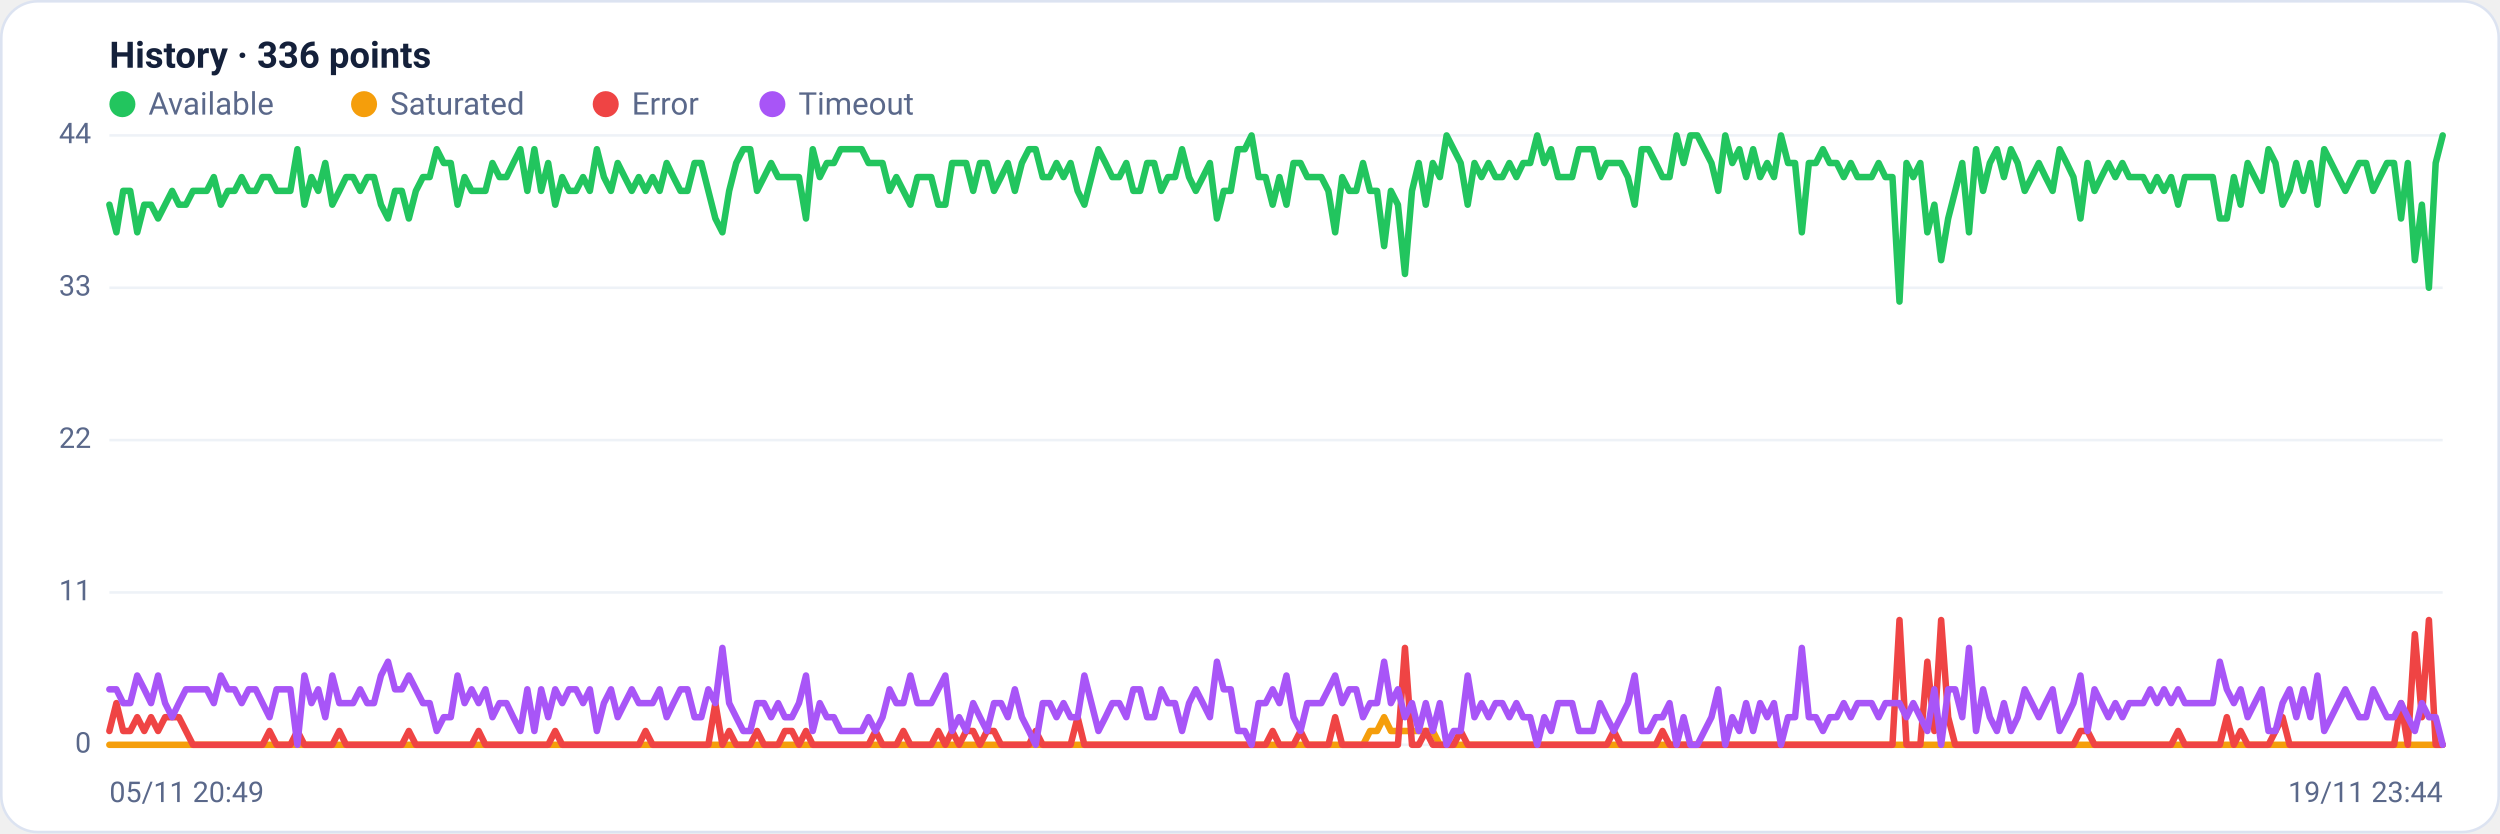
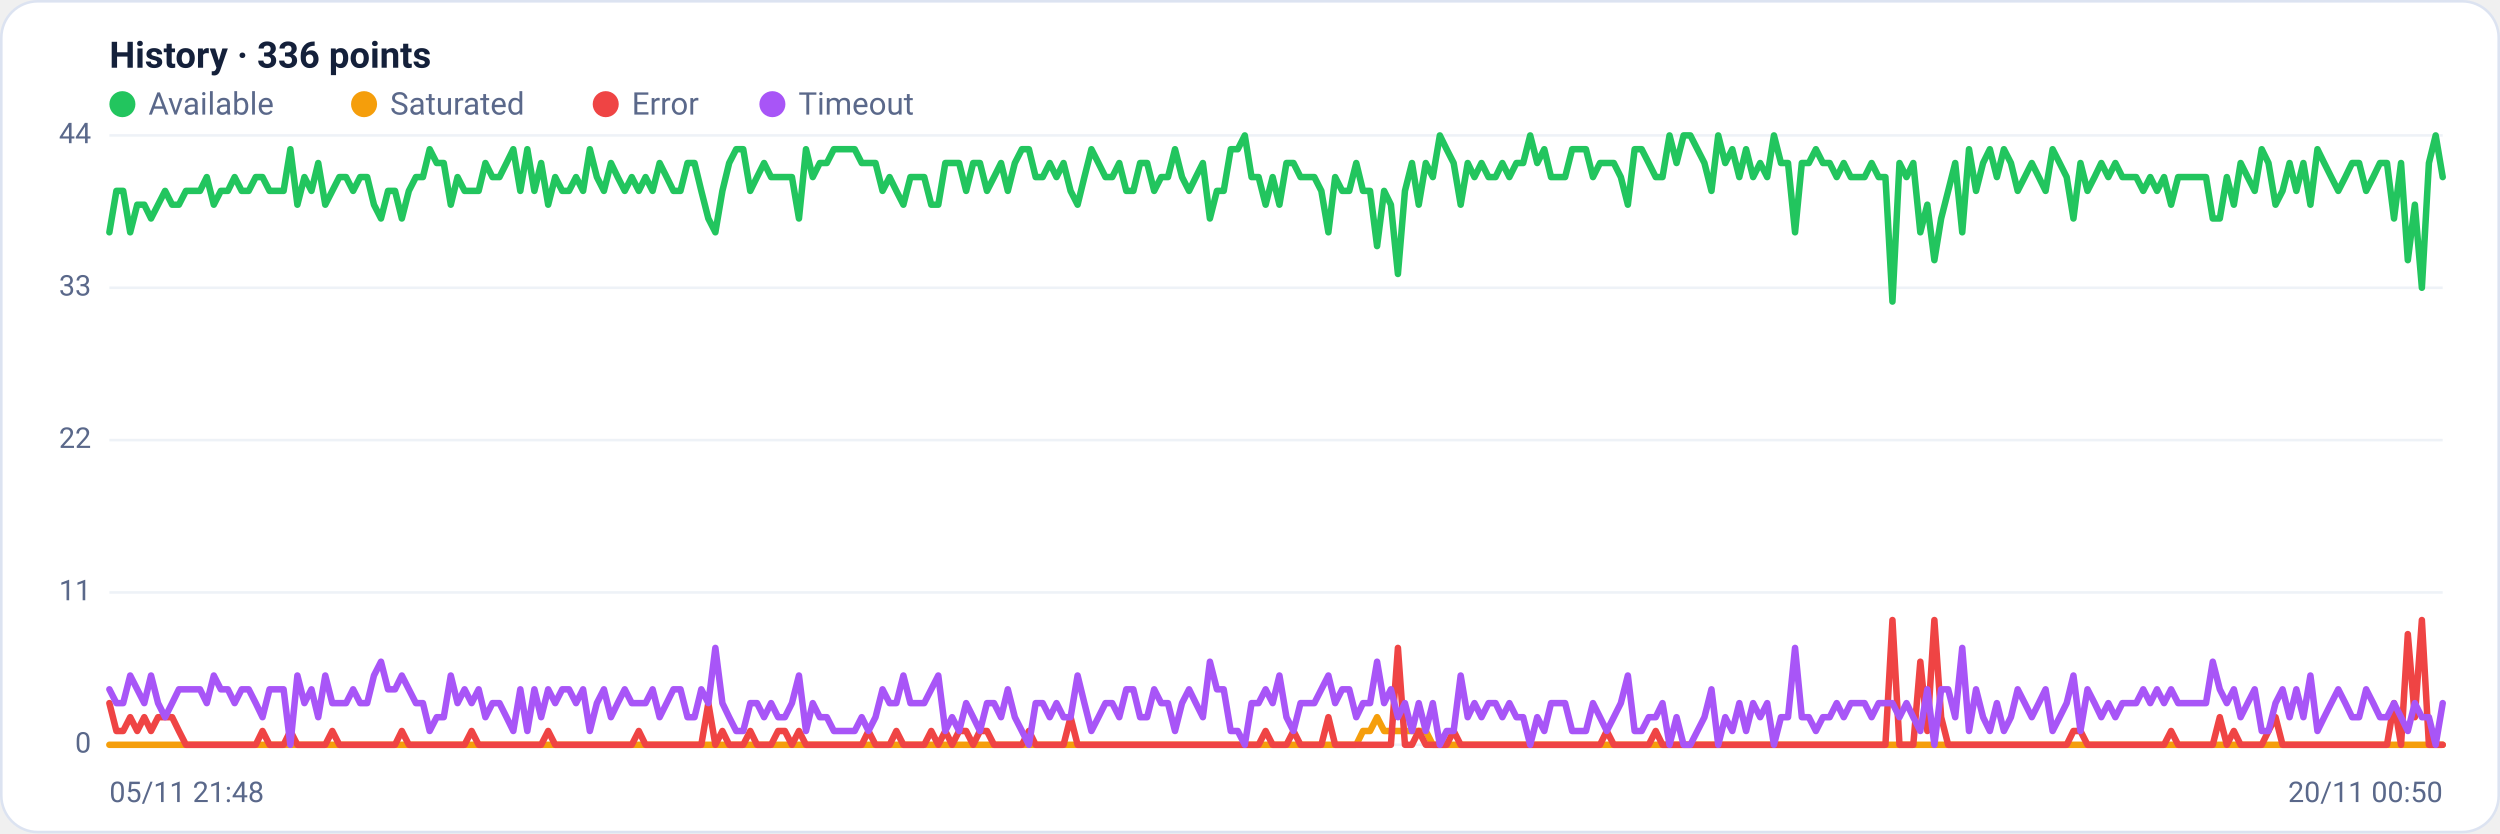
<svg xmlns="http://www.w3.org/2000/svg" viewBox="0 0 960 320" width="960" height="320" font-family="Segoe UI, system-ui, -apple-system, Roboto, Helvetica, Arial, sans-serif" role="img" aria-label="Availability history per region">
  <rect x="0.5" y="0.5" width="959" height="319" rx="14" fill="#ffffff" stroke="#dce3f1" />
  <text x="42" y="26" font-size="14" font-weight="600" fill="#14203a">History · 336 points</text>
  <circle cx="47" cy="40" r="5" fill="#22c55e" />
  <text x="57" y="44" font-size="12" fill="#5a688a">Available</text>
  <circle cx="139.8" cy="40" r="5" fill="#f59e0b" />
  <text x="149.8" y="44" font-size="12" fill="#5a688a">Saturated</text>
  <circle cx="232.6" cy="40" r="5" fill="#ef4444" />
  <text x="242.6" y="44" font-size="12" fill="#5a688a">Error</text>
  <circle cx="296.6" cy="40" r="5" fill="#a855f7" />
  <text x="306.6" y="44" font-size="12" fill="#5a688a">Timeout</text>
  <line x1="42" y1="286.0" x2="938" y2="286.0" stroke="#eef2f7" stroke-width="1" />
  <text x="35" y="289.0" text-anchor="end" font-size="11" fill="#5a688a">0</text>
  <line x1="42" y1="227.5" x2="938" y2="227.5" stroke="#eef2f7" stroke-width="1" />
  <text x="35" y="230.5" text-anchor="end" font-size="11" fill="#5a688a">11</text>
  <line x1="42" y1="169.0" x2="938" y2="169.0" stroke="#eef2f7" stroke-width="1" />
  <text x="35" y="172.0" text-anchor="end" font-size="11" fill="#5a688a">22</text>
  <line x1="42" y1="110.5" x2="938" y2="110.5" stroke="#eef2f7" stroke-width="1" />
  <text x="35" y="113.5" text-anchor="end" font-size="11" fill="#5a688a">33</text>
  <line x1="42" y1="52.0" x2="938" y2="52.0" stroke="#eef2f7" stroke-width="1" />
  <text x="35" y="55.0" text-anchor="end" font-size="11" fill="#5a688a">44</text>
-   <polyline fill="none" stroke="#22c55e" stroke-width="2.5" stroke-linejoin="round" stroke-linecap="round" points="42.0,78.6 44.7,89.2 47.3,73.3 50.0,73.3 52.7,89.2 55.4,78.6 58.0,78.6 60.7,83.9 63.4,78.6 66.1,73.3 68.7,78.6 71.4,78.6 74.1,73.3 76.8,73.3 79.4,73.3 82.1,68.0 84.8,78.6 87.5,73.3 90.1,73.3 92.8,68.0 95.5,73.3 98.2,73.3 100.8,68.0 103.5,68.0 106.2,73.3 108.9,73.3 111.5,73.3 114.2,57.3 116.9,78.6 119.6,68.0 122.2,73.3 124.9,62.6 127.6,78.6 130.3,73.3 132.9,68.0 135.6,68.0 138.3,73.3 141.0,68.0 143.6,68.0 146.3,78.6 149.0,83.9 151.7,73.3 154.3,73.3 157.0,83.9 159.7,73.3 162.4,68.0 165.0,68.0 167.7,57.3 170.4,62.6 173.1,62.6 175.7,78.6 178.4,68.0 181.1,73.3 183.8,73.3 186.4,73.3 189.1,62.6 191.8,68.0 194.5,68.0 197.1,62.6 199.8,57.3 202.5,73.3 205.2,57.3 207.8,73.3 210.5,62.6 213.2,78.6 215.9,68.0 218.5,73.3 221.2,73.3 223.9,68.0 226.5,73.3 229.2,57.3 231.9,68.0 234.6,73.3 237.2,62.6 239.9,68.0 242.6,73.3 245.3,68.0 247.9,73.3 250.6,68.0 253.3,73.3 256.0,62.6 258.6,68.0 261.3,73.3 264.0,73.3 266.7,62.6 269.3,62.6 272.0,73.3 274.7,83.9 277.4,89.2 280.0,73.3 282.7,62.6 285.4,57.3 288.1,57.3 290.7,73.3 293.4,68.0 296.1,62.6 298.8,68.0 301.4,68.0 304.1,68.0 306.8,68.0 309.5,83.9 312.1,57.3 314.8,68.0 317.5,62.6 320.2,62.6 322.8,57.3 325.5,57.3 328.2,57.3 330.9,57.3 333.5,62.6 336.2,62.6 338.9,62.6 341.6,73.3 344.2,68.0 346.9,73.3 349.6,78.6 352.3,68.0 354.9,68.0 357.6,68.0 360.3,78.6 363.0,78.6 365.6,62.6 368.3,62.6 371.0,62.6 373.7,73.3 376.3,62.6 379.0,62.6 381.7,73.3 384.4,68.0 387.0,62.6 389.7,73.3 392.4,62.6 395.1,57.3 397.7,57.3 400.4,68.0 403.1,68.0 405.7,62.6 408.4,68.0 411.1,62.6 413.8,73.3 416.4,78.6 419.1,68.0 421.8,57.3 424.5,62.6 427.1,68.0 429.8,68.0 432.5,62.6 435.2,73.3 437.8,73.3 440.5,62.6 443.2,62.6 445.9,73.3 448.5,68.0 451.2,68.0 453.9,57.3 456.6,68.0 459.2,73.3 461.9,68.0 464.6,62.6 467.3,83.9 469.9,73.3 472.6,73.3 475.3,57.3 478.0,57.3 480.6,52.0 483.3,68.0 486.0,68.0 488.7,78.6 491.3,68.0 494.0,78.6 496.7,62.6 499.4,62.6 502.0,68.0 504.7,68.0 507.4,68.0 510.1,73.3 512.7,89.2 515.4,68.0 518.1,73.3 520.8,73.3 523.4,62.6 526.1,73.3 528.8,73.3 531.5,94.5 534.1,73.3 536.8,78.6 539.5,105.2 542.2,73.3 544.8,62.6 547.5,78.6 550.2,62.6 552.9,68.0 555.5,52.0 558.2,57.3 560.9,62.6 563.6,78.6 566.2,62.6 568.9,68.0 571.6,62.6 574.3,68.0 576.9,68.0 579.6,62.6 582.3,68.0 584.9,62.6 587.6,62.6 590.3,52.0 593.0,62.6 595.6,57.3 598.3,68.0 601.0,68.0 603.7,68.0 606.3,57.3 609.0,57.3 611.7,57.3 614.4,68.0 617.0,62.6 619.7,62.6 622.4,62.6 625.1,68.0 627.7,78.6 630.4,57.3 633.1,57.3 635.8,62.6 638.4,68.0 641.1,68.0 643.8,52.0 646.5,62.6 649.1,52.0 651.8,52.0 654.5,57.3 657.2,62.6 659.8,73.3 662.5,52.0 665.2,62.6 667.9,57.3 670.5,68.0 673.2,57.3 675.9,68.0 678.6,62.6 681.2,68.0 683.9,52.0 686.6,62.6 689.3,62.6 691.9,89.2 694.6,62.6 697.3,62.6 700.0,57.3 702.6,62.6 705.3,62.6 708.0,68.0 710.7,62.6 713.3,68.0 716.0,68.0 718.7,68.0 721.4,62.6 724.0,68.0 726.7,68.0 729.4,115.8 732.1,62.6 734.7,68.0 737.4,62.6 740.1,89.2 742.8,78.6 745.4,99.9 748.1,83.9 750.8,73.3 753.5,62.6 756.1,89.2 758.8,57.3 761.5,73.3 764.1,62.6 766.8,57.3 769.5,68.0 772.2,57.3 774.8,62.6 777.5,73.3 780.2,68.0 782.9,62.6 785.5,68.0 788.2,73.3 790.9,57.3 793.6,62.6 796.2,68.0 798.9,83.9 801.6,62.6 804.3,73.3 806.9,68.0 809.6,62.6 812.3,68.0 815.0,62.6 817.6,68.0 820.3,68.0 823.0,68.0 825.7,73.3 828.3,68.0 831.0,73.3 833.7,68.0 836.4,78.6 839.0,68.0 841.7,68.0 844.4,68.0 847.1,68.0 849.7,68.0 852.4,83.9 855.1,83.9 857.8,68.0 860.4,78.6 863.1,62.6 865.8,68.0 868.5,73.3 871.1,57.3 873.8,62.6 876.5,78.6 879.2,73.3 881.8,62.6 884.5,73.3 887.2,62.6 889.9,78.6 892.5,57.3 895.2,62.6 897.9,68.0 900.6,73.3 903.2,68.0 905.9,62.6 908.6,62.6 911.3,73.3 913.9,68.0 916.6,62.6 919.3,62.6 922.0,83.9 924.6,62.6 927.3,99.9 930.0,78.6 932.7,110.5 935.3,62.6 938.0,52.0" />
-   <polyline fill="none" stroke="#f59e0b" stroke-width="2.5" stroke-linejoin="round" stroke-linecap="round" points="42.0,286.0 44.7,286.0 47.3,286.0 50.0,286.0 52.7,286.0 55.4,286.0 58.0,286.0 60.7,286.0 63.4,286.0 66.1,286.0 68.7,286.0 71.4,286.0 74.1,286.0 76.8,286.0 79.4,286.0 82.1,286.0 84.8,286.0 87.5,286.0 90.1,286.0 92.8,286.0 95.5,286.0 98.2,286.0 100.8,286.0 103.5,286.0 106.2,286.0 108.9,286.0 111.5,286.0 114.2,286.0 116.9,286.0 119.6,286.0 122.2,286.0 124.9,286.0 127.6,286.0 130.3,286.0 132.9,286.0 135.6,286.0 138.3,286.0 141.0,286.0 143.6,286.0 146.3,286.0 149.0,286.0 151.7,286.0 154.3,286.0 157.0,286.0 159.7,286.0 162.4,286.0 165.0,286.0 167.7,286.0 170.4,286.0 173.1,286.0 175.7,286.0 178.4,286.0 181.1,286.0 183.8,286.0 186.4,286.0 189.1,286.0 191.8,286.0 194.5,286.0 197.1,286.0 199.8,286.0 202.5,286.0 205.2,286.0 207.8,286.0 210.5,286.0 213.2,286.0 215.9,286.0 218.5,286.0 221.2,286.0 223.9,286.0 226.5,286.0 229.2,286.0 231.9,286.0 234.6,286.0 237.2,286.0 239.9,286.0 242.6,286.0 245.3,286.0 247.9,286.0 250.6,286.0 253.3,286.0 256.0,286.0 258.6,286.0 261.3,286.0 264.0,286.0 266.7,286.0 269.3,286.0 272.0,286.0 274.7,286.0 277.4,286.0 280.0,286.0 282.7,286.0 285.4,286.0 288.1,286.0 290.7,286.0 293.4,286.0 296.1,286.0 298.8,286.0 301.4,286.0 304.1,286.0 306.8,286.0 309.5,286.0 312.1,286.0 314.8,286.0 317.5,286.0 320.2,286.0 322.8,286.0 325.5,286.0 328.2,286.0 330.9,286.0 333.5,286.0 336.2,286.0 338.9,286.0 341.6,286.0 344.2,286.0 346.9,286.0 349.6,286.0 352.3,286.0 354.9,286.0 357.6,286.0 360.3,286.0 363.0,286.0 365.6,286.0 368.3,286.0 371.0,286.0 373.7,286.0 376.3,286.0 379.0,286.0 381.7,286.0 384.4,286.0 387.0,286.0 389.7,286.0 392.4,286.0 395.1,286.0 397.7,286.0 400.4,286.0 403.1,286.0 405.7,286.0 408.4,286.0 411.1,286.0 413.8,286.0 416.4,286.0 419.1,286.0 421.8,286.0 424.5,286.0 427.1,286.0 429.8,286.0 432.5,286.0 435.2,286.0 437.8,286.0 440.5,286.0 443.2,286.0 445.9,286.0 448.5,286.0 451.2,286.0 453.9,286.0 456.6,286.0 459.2,286.0 461.9,286.0 464.6,286.0 467.3,286.0 469.9,286.0 472.6,286.0 475.3,286.0 478.0,286.0 480.6,286.0 483.3,286.0 486.0,286.0 488.7,286.0 491.3,286.0 494.0,286.0 496.7,286.0 499.4,286.0 502.0,286.0 504.7,286.0 507.4,286.0 510.1,286.0 512.7,286.0 515.4,286.0 518.1,286.0 520.8,286.0 523.4,286.0 526.1,280.7 528.8,280.7 531.5,275.4 534.1,280.7 536.8,280.7 539.5,280.7 542.2,280.7 544.8,280.7 547.5,280.7 550.2,280.7 552.9,286.0 555.5,286.0 558.2,286.0 560.9,286.0 563.6,286.0 566.2,286.0 568.9,286.0 571.6,286.0 574.3,286.0 576.9,286.0 579.6,286.0 582.3,286.0 584.9,286.0 587.6,286.0 590.3,286.0 593.0,286.0 595.6,286.0 598.3,286.0 601.0,286.0 603.7,286.0 606.3,286.0 609.0,286.0 611.7,286.0 614.4,286.0 617.0,286.0 619.7,286.0 622.4,286.0 625.1,286.0 627.7,286.0 630.4,286.0 633.1,286.0 635.8,286.0 638.4,286.0 641.1,286.0 643.8,286.0 646.5,286.0 649.1,286.0 651.8,286.0 654.5,286.0 657.2,286.0 659.8,286.0 662.5,286.0 665.2,286.0 667.9,286.0 670.5,286.0 673.2,286.0 675.9,286.0 678.6,286.0 681.2,286.0 683.9,286.0 686.6,286.0 689.3,286.0 691.9,286.0 694.6,286.0 697.3,286.0 700.0,286.0 702.6,286.0 705.3,286.0 708.0,286.0 710.7,286.0 713.3,286.0 716.0,286.0 718.7,286.0 721.4,286.0 724.0,286.0 726.7,286.0 729.4,286.0 732.1,286.0 734.7,286.0 737.4,286.0 740.1,286.0 742.8,286.0 745.4,286.0 748.1,286.0 750.8,286.0 753.5,286.0 756.1,286.0 758.8,286.0 761.5,286.0 764.1,286.0 766.8,286.0 769.5,286.0 772.2,286.0 774.8,286.0 777.5,286.0 780.2,286.0 782.9,286.0 785.5,286.0 788.2,286.0 790.9,286.0 793.6,286.0 796.2,286.0 798.9,286.0 801.6,286.0 804.3,286.0 806.9,286.0 809.6,286.0 812.3,286.0 815.0,286.0 817.6,286.0 820.3,286.0 823.0,286.0 825.7,286.0 828.3,286.0 831.0,286.0 833.7,286.0 836.4,286.0 839.0,286.0 841.7,286.0 844.4,286.0 847.1,286.0 849.7,286.0 852.4,286.0 855.1,286.0 857.8,286.0 860.4,286.0 863.1,286.0 865.8,286.0 868.5,286.0 871.1,286.0 873.8,286.0 876.5,286.0 879.2,286.0 881.8,286.0 884.5,286.0 887.2,286.0 889.9,286.0 892.5,286.0 895.2,286.0 897.9,286.0 900.6,286.0 903.2,286.0 905.9,286.0 908.6,286.0 911.3,286.0 913.9,286.0 916.6,286.0 919.3,286.0 922.0,286.0 924.6,286.0 927.3,286.0 930.0,286.0 932.7,286.0 935.3,286.0 938.0,286.0" />
-   <polyline fill="none" stroke="#ef4444" stroke-width="2.5" stroke-linejoin="round" stroke-linecap="round" points="42.0,280.7 44.7,270.0 47.3,280.7 50.0,280.7 52.7,275.4 55.4,280.7 58.0,275.4 60.7,280.7 63.4,275.4 66.1,275.4 68.7,275.4 71.4,280.7 74.1,286.0 76.8,286.0 79.4,286.0 82.1,286.0 84.8,286.0 87.5,286.0 90.1,286.0 92.8,286.0 95.5,286.0 98.2,286.0 100.8,286.0 103.5,280.7 106.2,286.0 108.9,286.0 111.5,286.0 114.2,280.7 116.9,286.0 119.6,286.0 122.2,286.0 124.9,286.0 127.6,286.0 130.3,280.7 132.9,286.0 135.6,286.0 138.3,286.0 141.0,286.0 143.6,286.0 146.3,286.0 149.0,286.0 151.7,286.0 154.3,286.0 157.0,280.7 159.7,286.0 162.4,286.0 165.0,286.0 167.7,286.0 170.4,286.0 173.1,286.0 175.7,286.0 178.4,286.0 181.1,286.0 183.8,280.7 186.4,286.0 189.1,286.0 191.8,286.0 194.5,286.0 197.1,286.0 199.8,286.0 202.5,286.0 205.2,286.0 207.8,286.0 210.5,286.0 213.2,280.7 215.9,286.0 218.5,286.0 221.2,286.0 223.9,286.0 226.5,286.0 229.2,286.0 231.9,286.0 234.6,286.0 237.2,286.0 239.9,286.0 242.6,286.0 245.3,286.0 247.9,280.7 250.6,286.0 253.3,286.0 256.0,286.0 258.6,286.0 261.3,286.0 264.0,286.0 266.7,286.0 269.3,286.0 272.0,286.0 274.7,270.0 277.4,286.0 280.0,280.7 282.7,286.0 285.4,286.0 288.1,286.0 290.7,280.7 293.4,286.0 296.1,286.0 298.8,286.0 301.4,280.7 304.1,280.7 306.8,286.0 309.5,280.7 312.1,286.0 314.8,286.0 317.5,286.0 320.2,286.0 322.8,286.0 325.5,286.0 328.2,286.0 330.9,286.0 333.5,286.0 336.2,280.7 338.9,286.0 341.6,286.0 344.2,286.0 346.9,280.7 349.6,286.0 352.3,286.0 354.9,286.0 357.6,286.0 360.3,280.7 363.0,286.0 365.6,280.7 368.3,286.0 371.0,280.7 373.7,280.7 376.3,286.0 379.0,280.7 381.7,280.7 384.4,286.0 387.0,286.0 389.7,286.0 392.4,286.0 395.1,286.0 397.7,280.7 400.4,286.0 403.1,286.0 405.7,286.0 408.4,286.0 411.1,286.0 413.8,275.4 416.4,286.0 419.1,286.0 421.8,286.0 424.5,286.0 427.1,286.0 429.8,286.0 432.5,286.0 435.2,286.0 437.8,286.0 440.5,286.0 443.2,286.0 445.9,286.0 448.5,286.0 451.2,286.0 453.9,286.0 456.6,286.0 459.2,286.0 461.9,286.0 464.6,286.0 467.3,286.0 469.9,286.0 472.6,286.0 475.3,286.0 478.0,286.0 480.6,286.0 483.3,286.0 486.0,286.0 488.7,280.7 491.3,286.0 494.0,286.0 496.7,286.0 499.4,280.7 502.0,286.0 504.7,286.0 507.4,286.0 510.1,286.0 512.7,275.4 515.4,286.0 518.1,286.0 520.8,286.0 523.4,286.0 526.1,286.0 528.8,286.0 531.5,286.0 534.1,286.0 536.8,286.0 539.5,248.8 542.2,286.0 544.8,286.0 547.5,280.7 550.2,286.0 552.9,286.0 555.5,286.0 558.2,286.0 560.9,280.7 563.6,286.0 566.2,286.0 568.9,286.0 571.6,286.0 574.3,286.0 576.9,286.0 579.6,286.0 582.3,286.0 584.9,286.0 587.6,286.0 590.3,286.0 593.0,286.0 595.6,286.0 598.3,286.0 601.0,286.0 603.7,286.0 606.3,286.0 609.0,286.0 611.7,286.0 614.4,286.0 617.0,286.0 619.7,280.7 622.4,286.0 625.1,286.0 627.7,286.0 630.4,286.0 633.1,286.0 635.8,286.0 638.4,280.7 641.1,286.0 643.8,286.0 646.5,286.0 649.1,286.0 651.8,286.0 654.5,286.0 657.2,286.0 659.8,286.0 662.5,286.0 665.2,286.0 667.9,286.0 670.5,286.0 673.2,286.0 675.9,286.0 678.6,286.0 681.2,286.0 683.9,286.0 686.6,286.0 689.3,286.0 691.9,286.0 694.6,286.0 697.3,286.0 700.0,286.0 702.6,286.0 705.3,286.0 708.0,286.0 710.7,286.0 713.3,286.0 716.0,286.0 718.7,286.0 721.4,286.0 724.0,286.0 726.7,286.0 729.4,238.1 732.1,286.0 734.7,286.0 737.4,286.0 740.1,254.1 742.8,280.7 745.4,238.1 748.1,275.4 750.8,286.0 753.5,286.0 756.1,286.0 758.8,286.0 761.5,286.0 764.1,286.0 766.8,286.0 769.5,286.0 772.2,286.0 774.8,286.0 777.5,286.0 780.2,286.0 782.9,286.0 785.5,286.0 788.2,286.0 790.9,286.0 793.6,286.0 796.2,286.0 798.9,280.7 801.6,280.7 804.3,286.0 806.9,286.0 809.6,286.0 812.3,286.0 815.0,286.0 817.6,286.0 820.3,286.0 823.0,286.0 825.7,286.0 828.3,286.0 831.0,286.0 833.7,286.0 836.4,280.7 839.0,286.0 841.7,286.0 844.4,286.0 847.1,286.0 849.7,286.0 852.4,286.0 855.1,275.4 857.8,286.0 860.4,280.7 863.1,286.0 865.8,286.0 868.5,286.0 871.1,286.0 873.8,280.7 876.5,275.4 879.2,286.0 881.8,286.0 884.5,286.0 887.2,286.0 889.9,286.0 892.5,286.0 895.2,286.0 897.9,286.0 900.6,286.0 903.2,286.0 905.9,286.0 908.6,286.0 911.3,286.0 913.9,286.0 916.6,286.0 919.3,286.0 922.0,270.0 924.6,286.0 927.3,243.5 930.0,275.4 932.7,238.1 935.3,286.0 938.0,286.0" />
-   <polyline fill="none" stroke="#a855f7" stroke-width="2.5" stroke-linejoin="round" stroke-linecap="round" points="42.0,264.7 44.7,264.7 47.3,270.0 50.0,270.0 52.7,259.4 55.4,264.7 58.0,270.0 60.7,259.4 63.4,270.0 66.1,275.4 68.7,270.0 71.4,264.7 74.1,264.7 76.8,264.7 79.4,264.7 82.1,270.0 84.8,259.4 87.5,264.7 90.1,264.7 92.8,270.0 95.5,264.7 98.2,264.7 100.8,270.0 103.5,275.4 106.2,264.7 108.9,264.7 111.5,264.7 114.2,286.0 116.9,259.4 119.6,270.0 122.2,264.7 124.9,275.4 127.6,259.4 130.3,270.0 132.9,270.0 135.6,270.0 138.3,264.7 141.0,270.0 143.6,270.0 146.3,259.4 149.0,254.1 151.7,264.7 154.3,264.7 157.0,259.4 159.7,264.7 162.4,270.0 165.0,270.0 167.7,280.7 170.4,275.4 173.1,275.4 175.7,259.4 178.4,270.0 181.1,264.7 183.8,270.0 186.4,264.7 189.1,275.4 191.8,270.0 194.5,270.0 197.1,275.4 199.8,280.7 202.5,264.7 205.2,280.7 207.8,264.7 210.5,275.4 213.2,264.7 215.9,270.0 218.5,264.7 221.2,264.7 223.9,270.0 226.5,264.7 229.2,280.7 231.9,270.0 234.6,264.7 237.2,275.4 239.9,270.0 242.6,264.7 245.3,270.0 247.9,270.0 250.6,270.0 253.3,264.7 256.0,275.4 258.6,270.0 261.3,264.7 264.0,264.7 266.7,275.4 269.3,275.4 272.0,264.7 274.7,270.0 277.4,248.8 280.0,270.0 282.7,275.4 285.4,280.7 288.1,280.7 290.7,270.0 293.4,270.0 296.1,275.4 298.8,270.0 301.4,275.4 304.1,275.4 306.8,270.0 309.5,259.4 312.1,280.7 314.8,270.0 317.5,275.4 320.2,275.4 322.8,280.7 325.5,280.7 328.2,280.7 330.9,280.7 333.5,275.4 336.2,280.7 338.9,275.4 341.6,264.7 344.2,270.0 346.9,270.0 349.6,259.4 352.3,270.0 354.9,270.0 357.6,270.0 360.3,264.7 363.0,259.4 365.6,280.7 368.3,275.4 371.0,280.7 373.7,270.0 376.3,275.4 379.0,280.7 381.7,270.0 384.4,270.0 387.0,275.4 389.7,264.7 392.4,275.4 395.1,280.7 397.7,286.0 400.4,270.0 403.1,270.0 405.7,275.4 408.4,270.0 411.1,275.4 413.8,275.4 416.4,259.4 419.1,270.0 421.8,280.7 424.5,275.4 427.1,270.0 429.8,270.0 432.5,275.4 435.2,264.7 437.8,264.7 440.5,275.4 443.2,275.4 445.9,264.7 448.5,270.0 451.2,270.0 453.9,280.7 456.6,270.0 459.2,264.7 461.9,270.0 464.6,275.4 467.3,254.1 469.9,264.7 472.6,264.7 475.3,280.7 478.0,280.7 480.6,286.0 483.3,270.0 486.0,270.0 488.7,264.7 491.3,270.0 494.0,259.4 496.7,275.4 499.4,280.7 502.0,270.0 504.7,270.0 507.4,270.0 510.1,264.7 512.7,259.4 515.4,270.0 518.1,264.7 520.8,264.7 523.4,275.4 526.1,270.0 528.8,270.0 531.5,254.1 534.1,270.0 536.8,264.7 539.5,275.4 542.2,270.0 544.8,280.7 547.5,270.0 550.2,280.7 552.9,270.0 555.5,286.0 558.2,280.7 560.9,280.7 563.6,259.4 566.2,275.4 568.9,270.0 571.6,275.4 574.3,270.0 576.9,270.0 579.6,275.4 582.3,270.0 584.9,275.4 587.6,275.4 590.3,286.0 593.0,275.4 595.6,280.7 598.3,270.0 601.0,270.0 603.7,270.0 606.3,280.7 609.0,280.7 611.7,280.7 614.4,270.0 617.0,275.4 619.7,280.7 622.4,275.4 625.1,270.0 627.7,259.4 630.4,280.7 633.1,280.7 635.8,275.4 638.4,275.4 641.1,270.0 643.8,286.0 646.5,275.4 649.1,286.0 651.8,286.0 654.5,280.7 657.2,275.4 659.8,264.7 662.5,286.0 665.2,275.4 667.9,280.7 670.5,270.0 673.2,280.7 675.9,270.0 678.6,275.4 681.2,270.0 683.9,286.0 686.6,275.4 689.3,275.4 691.9,248.8 694.6,275.4 697.3,275.4 700.0,280.7 702.6,275.4 705.3,275.4 708.0,270.0 710.7,275.4 713.3,270.0 716.0,270.0 718.7,270.0 721.4,275.4 724.0,270.0 726.7,270.0 729.4,270.0 732.1,275.4 734.7,270.0 737.4,275.4 740.1,280.7 742.8,264.7 745.4,286.0 748.1,264.7 750.8,264.7 753.5,275.4 756.1,248.8 758.8,280.7 761.5,264.7 764.1,275.4 766.8,280.7 769.5,270.0 772.2,280.7 774.8,275.4 777.5,264.7 780.2,270.0 782.9,275.4 785.5,270.0 788.2,264.7 790.9,280.7 793.6,275.4 796.2,270.0 798.9,259.4 801.6,280.7 804.3,264.7 806.9,270.0 809.6,275.4 812.3,270.0 815.0,275.4 817.6,270.0 820.3,270.0 823.0,270.0 825.7,264.7 828.3,270.0 831.0,264.7 833.7,270.0 836.4,264.7 839.0,270.0 841.7,270.0 844.4,270.0 847.1,270.0 849.7,270.0 852.4,254.1 855.1,264.7 857.8,270.0 860.4,264.7 863.1,275.4 865.8,270.0 868.5,264.7 871.1,280.7 873.8,280.7 876.5,270.0 879.2,264.7 881.8,275.4 884.5,264.7 887.2,275.4 889.9,259.4 892.5,280.7 895.2,275.4 897.9,270.0 900.6,264.7 903.2,270.0 905.9,275.4 908.6,275.4 911.3,264.7 913.9,270.0 916.6,275.4 919.3,275.4 922.0,270.0 924.6,275.4 927.3,280.7 930.0,270.0 932.7,275.4 935.3,275.4 938.0,286.0" />
-   <text x="42" y="308" font-size="11" fill="#5a688a">05/11 20:49</text>
-   <text x="938" y="308" text-anchor="end" font-size="11" fill="#5a688a">19/11 23:44</text>
+   <polyline fill="none" stroke="#22c55e" stroke-width="2.5" stroke-linejoin="round" stroke-linecap="round" points="42.0,89.2 44.7,73.3 47.3,73.3 50.0,89.2 52.7,78.6 55.4,78.6 58.0,83.9 60.7,78.6 63.4,73.3 66.1,78.6 68.7,78.6 71.4,73.3 74.1,73.3 76.8,73.3 79.4,68.0 82.1,78.6 84.8,73.3 87.5,73.3 90.1,68.0 92.8,73.3 95.5,73.3 98.2,68.0 100.8,68.0 103.5,73.3 106.2,73.3 108.9,73.3 111.5,57.3 114.2,78.6 116.9,68.0 119.6,73.3 122.2,62.6 124.9,78.6 127.6,73.3 130.3,68.0 132.9,68.0 135.6,73.3 138.3,68.0 141.0,68.0 143.6,78.6 146.3,83.9 149.0,73.3 151.7,73.3 154.3,83.9 157.0,73.3 159.7,68.0 162.4,68.0 165.0,57.3 167.7,62.6 170.4,62.6 173.1,78.6 175.7,68.0 178.4,73.3 181.1,73.3 183.8,73.3 186.4,62.6 189.1,68.0 191.8,68.0 194.5,62.6 197.1,57.3 199.8,73.3 202.5,57.3 205.2,73.3 207.8,62.6 210.5,78.6 213.2,68.0 215.9,73.3 218.5,73.3 221.2,68.0 223.9,73.3 226.5,57.3 229.2,68.0 231.9,73.3 234.6,62.6 237.2,68.0 239.9,73.3 242.6,68.0 245.3,73.3 247.9,68.0 250.6,73.3 253.3,62.6 256.0,68.0 258.6,73.3 261.3,73.3 264.0,62.6 266.7,62.6 269.3,73.3 272.0,83.9 274.7,89.2 277.4,73.3 280.0,62.6 282.7,57.3 285.4,57.3 288.1,73.3 290.7,68.0 293.4,62.6 296.1,68.0 298.8,68.0 301.4,68.0 304.1,68.0 306.8,83.9 309.5,57.3 312.1,68.0 314.8,62.6 317.5,62.6 320.2,57.3 322.8,57.3 325.5,57.3 328.2,57.3 330.9,62.6 333.5,62.6 336.2,62.6 338.9,73.3 341.6,68.0 344.2,73.3 346.9,78.6 349.6,68.0 352.3,68.0 354.9,68.0 357.6,78.6 360.3,78.6 363.0,62.6 365.6,62.6 368.3,62.6 371.0,73.3 373.7,62.6 376.3,62.6 379.0,73.3 381.7,68.0 384.4,62.6 387.0,73.3 389.7,62.6 392.4,57.3 395.1,57.3 397.7,68.0 400.4,68.0 403.1,62.6 405.7,68.0 408.4,62.6 411.1,73.3 413.8,78.6 416.4,68.0 419.1,57.3 421.8,62.6 424.5,68.0 427.1,68.0 429.8,62.6 432.5,73.3 435.2,73.3 437.8,62.6 440.5,62.6 443.2,73.3 445.9,68.0 448.5,68.0 451.2,57.3 453.9,68.0 456.6,73.3 459.2,68.0 461.9,62.6 464.6,83.9 467.3,73.3 469.9,73.3 472.6,57.3 475.3,57.3 478.0,52.0 480.6,68.0 483.3,68.0 486.0,78.6 488.7,68.0 491.3,78.6 494.0,62.6 496.7,62.6 499.4,68.0 502.0,68.0 504.7,68.0 507.4,73.3 510.1,89.2 512.7,68.0 515.4,73.3 518.1,73.3 520.8,62.6 523.4,73.3 526.1,73.3 528.8,94.5 531.5,73.3 534.1,78.6 536.8,105.2 539.5,73.3 542.2,62.6 544.8,78.6 547.5,62.6 550.2,68.0 552.9,52.0 555.5,57.3 558.2,62.6 560.9,78.6 563.6,62.6 566.2,68.0 568.9,62.6 571.6,68.0 574.3,68.0 576.9,62.6 579.6,68.0 582.3,62.6 584.9,62.6 587.6,52.0 590.3,62.6 593.0,57.3 595.6,68.0 598.3,68.0 601.0,68.0 603.7,57.3 606.3,57.3 609.0,57.3 611.7,68.0 614.4,62.6 617.0,62.6 619.7,62.6 622.4,68.0 625.1,78.6 627.7,57.3 630.4,57.3 633.1,62.6 635.8,68.0 638.4,68.0 641.1,52.0 643.8,62.6 646.5,52.0 649.1,52.0 651.8,57.3 654.5,62.6 657.2,73.3 659.8,52.0 662.5,62.6 665.2,57.3 667.9,68.0 670.5,57.3 673.2,68.0 675.9,62.6 678.6,68.0 681.2,52.0 683.9,62.6 686.6,62.6 689.3,89.2 691.9,62.6 694.6,62.6 697.3,57.3 700.0,62.6 702.6,62.6 705.3,68.0 708.0,62.6 710.7,68.0 713.3,68.0 716.0,68.0 718.7,62.6 721.4,68.0 724.0,68.0 726.7,115.8 729.4,62.6 732.1,68.0 734.7,62.6 737.4,89.2 740.1,78.6 742.8,99.9 745.4,83.9 748.1,73.3 750.8,62.6 753.5,89.2 756.1,57.3 758.8,73.3 761.5,62.6 764.1,57.3 766.8,68.0 769.5,57.3 772.2,62.6 774.8,73.3 777.5,68.0 780.2,62.6 782.9,68.0 785.5,73.3 788.2,57.3 790.9,62.6 793.6,68.0 796.2,83.9 798.9,62.6 801.6,73.3 804.3,68.0 806.9,62.6 809.6,68.0 812.3,62.6 815.0,68.0 817.6,68.0 820.3,68.0 823.0,73.3 825.7,68.0 828.3,73.3 831.0,68.0 833.7,78.6 836.4,68.0 839.0,68.0 841.7,68.0 844.4,68.0 847.1,68.0 849.7,83.9 852.4,83.9 855.1,68.0 857.8,78.6 860.4,62.6 863.1,68.0 865.8,73.3 868.5,57.3 871.1,62.6 873.8,78.6 876.5,73.3 879.2,62.6 881.8,73.3 884.5,62.6 887.2,78.6 889.9,57.3 892.5,62.6 895.2,68.0 897.9,73.3 900.6,68.0 903.2,62.6 905.9,62.6 908.6,73.3 911.3,68.0 913.9,62.6 916.6,62.6 919.3,83.9 922.0,62.6 924.6,99.9 927.3,78.6 930.0,110.5 932.7,62.6 935.3,52.0 938.0,68.0" />
+   <polyline fill="none" stroke="#f59e0b" stroke-width="2.5" stroke-linejoin="round" stroke-linecap="round" points="42.0,286.0 44.7,286.0 47.3,286.0 50.0,286.0 52.7,286.0 55.4,286.0 58.0,286.0 60.7,286.0 63.4,286.0 66.1,286.0 68.7,286.0 71.4,286.0 74.1,286.0 76.8,286.0 79.4,286.0 82.1,286.0 84.8,286.0 87.5,286.0 90.1,286.0 92.8,286.0 95.5,286.0 98.2,286.0 100.8,286.0 103.5,286.0 106.2,286.0 108.9,286.0 111.5,286.0 114.2,286.0 116.9,286.0 119.6,286.0 122.2,286.0 124.9,286.0 127.6,286.0 130.3,286.0 132.9,286.0 135.6,286.0 138.3,286.0 141.0,286.0 143.6,286.0 146.3,286.0 149.0,286.0 151.7,286.0 154.3,286.0 157.0,286.0 159.7,286.0 162.4,286.0 165.0,286.0 167.7,286.0 170.4,286.0 173.1,286.0 175.7,286.0 178.4,286.0 181.1,286.0 183.8,286.0 186.4,286.0 189.1,286.0 191.8,286.0 194.5,286.0 197.1,286.0 199.8,286.0 202.5,286.0 205.2,286.0 207.8,286.0 210.5,286.0 213.2,286.0 215.9,286.0 218.5,286.0 221.2,286.0 223.9,286.0 226.5,286.0 229.2,286.0 231.9,286.0 234.6,286.0 237.2,286.0 239.9,286.0 242.6,286.0 245.3,286.0 247.9,286.0 250.6,286.0 253.3,286.0 256.0,286.0 258.6,286.0 261.3,286.0 264.0,286.0 266.7,286.0 269.3,286.0 272.0,286.0 274.7,286.0 277.4,286.0 280.0,286.0 282.7,286.0 285.4,286.0 288.1,286.0 290.7,286.0 293.4,286.0 296.1,286.0 298.8,286.0 301.4,286.0 304.1,286.0 306.8,286.0 309.5,286.0 312.1,286.0 314.8,286.0 317.5,286.0 320.2,286.0 322.8,286.0 325.5,286.0 328.2,286.0 330.9,286.0 333.5,286.0 336.2,286.0 338.9,286.0 341.6,286.0 344.2,286.0 346.9,286.0 349.6,286.0 352.3,286.0 354.9,286.0 357.6,286.0 360.3,286.0 363.0,286.0 365.6,286.0 368.3,286.0 371.0,286.0 373.7,286.0 376.3,286.0 379.0,286.0 381.7,286.0 384.4,286.0 387.0,286.0 389.7,286.0 392.4,286.0 395.1,286.0 397.7,286.0 400.4,286.0 403.1,286.0 405.7,286.0 408.4,286.0 411.1,286.0 413.8,286.0 416.4,286.0 419.1,286.0 421.8,286.0 424.5,286.0 427.1,286.0 429.8,286.0 432.5,286.0 435.2,286.0 437.8,286.0 440.5,286.0 443.2,286.0 445.9,286.0 448.5,286.0 451.2,286.0 453.9,286.0 456.6,286.0 459.2,286.0 461.9,286.0 464.6,286.0 467.3,286.0 469.9,286.0 472.6,286.0 475.3,286.0 478.0,286.0 480.6,286.0 483.3,286.0 486.0,286.0 488.7,286.0 491.3,286.0 494.0,286.0 496.7,286.0 499.4,286.0 502.0,286.0 504.7,286.0 507.4,286.0 510.1,286.0 512.7,286.0 515.4,286.0 518.1,286.0 520.8,286.0 523.4,280.7 526.1,280.7 528.8,275.4 531.5,280.7 534.1,280.7 536.8,280.7 539.5,280.7 542.2,280.7 544.8,280.7 547.5,280.7 550.2,286.0 552.9,286.0 555.5,286.0 558.2,286.0 560.9,286.0 563.6,286.0 566.2,286.0 568.9,286.0 571.6,286.0 574.3,286.0 576.9,286.0 579.6,286.0 582.3,286.0 584.9,286.0 587.6,286.0 590.3,286.0 593.0,286.0 595.6,286.0 598.3,286.0 601.0,286.0 603.7,286.0 606.3,286.0 609.0,286.0 611.7,286.0 614.4,286.0 617.0,286.0 619.7,286.0 622.4,286.0 625.1,286.0 627.7,286.0 630.4,286.0 633.1,286.0 635.8,286.0 638.4,286.0 641.1,286.0 643.8,286.0 646.5,286.0 649.1,286.0 651.8,286.0 654.5,286.0 657.2,286.0 659.8,286.0 662.5,286.0 665.2,286.0 667.9,286.0 670.5,286.0 673.2,286.0 675.9,286.0 678.6,286.0 681.2,286.0 683.9,286.0 686.6,286.0 689.3,286.0 691.9,286.0 694.6,286.0 697.3,286.0 700.0,286.0 702.6,286.0 705.3,286.0 708.0,286.0 710.7,286.0 713.3,286.0 716.0,286.0 718.7,286.0 721.4,286.0 724.0,286.0 726.7,286.0 729.4,286.0 732.1,286.0 734.7,286.0 737.4,286.0 740.1,286.0 742.8,286.0 745.4,286.0 748.1,286.0 750.8,286.0 753.5,286.0 756.1,286.0 758.8,286.0 761.5,286.0 764.1,286.0 766.8,286.0 769.5,286.0 772.2,286.0 774.8,286.0 777.5,286.0 780.2,286.0 782.9,286.0 785.5,286.0 788.2,286.0 790.9,286.0 793.6,286.0 796.2,286.0 798.9,286.0 801.6,286.0 804.3,286.0 806.9,286.0 809.6,286.0 812.3,286.0 815.0,286.0 817.6,286.0 820.3,286.0 823.0,286.0 825.7,286.0 828.3,286.0 831.0,286.0 833.7,286.0 836.4,286.0 839.0,286.0 841.7,286.0 844.4,286.0 847.1,286.0 849.7,286.0 852.4,286.0 855.1,286.0 857.8,286.0 860.4,286.0 863.1,286.0 865.8,286.0 868.5,286.0 871.1,286.0 873.8,286.0 876.5,286.0 879.2,286.0 881.8,286.0 884.5,286.0 887.2,286.0 889.9,286.0 892.5,286.0 895.2,286.0 897.9,286.0 900.6,286.0 903.2,286.0 905.9,286.0 908.6,286.0 911.3,286.0 913.9,286.0 916.6,286.0 919.3,286.0 922.0,286.0 924.6,286.0 927.3,286.0 930.0,286.0 932.7,286.0 935.3,286.0 938.0,286.0" />
+   <polyline fill="none" stroke="#ef4444" stroke-width="2.5" stroke-linejoin="round" stroke-linecap="round" points="42.0,270.0 44.7,280.7 47.3,280.7 50.0,275.4 52.7,280.7 55.4,275.4 58.0,280.7 60.7,275.4 63.4,275.4 66.1,275.4 68.7,280.7 71.4,286.0 74.1,286.0 76.8,286.0 79.4,286.0 82.1,286.0 84.8,286.0 87.5,286.0 90.1,286.0 92.8,286.0 95.5,286.0 98.2,286.0 100.8,280.7 103.5,286.0 106.2,286.0 108.9,286.0 111.5,280.7 114.2,286.0 116.9,286.0 119.6,286.0 122.2,286.0 124.9,286.0 127.6,280.7 130.3,286.0 132.9,286.0 135.6,286.0 138.3,286.0 141.0,286.0 143.6,286.0 146.3,286.0 149.0,286.0 151.7,286.0 154.3,280.7 157.0,286.0 159.7,286.0 162.4,286.0 165.0,286.0 167.7,286.0 170.4,286.0 173.1,286.0 175.7,286.0 178.4,286.0 181.1,280.7 183.8,286.0 186.4,286.0 189.1,286.0 191.8,286.0 194.5,286.0 197.1,286.0 199.8,286.0 202.5,286.0 205.2,286.0 207.8,286.0 210.5,280.7 213.2,286.0 215.9,286.0 218.5,286.0 221.2,286.0 223.9,286.0 226.5,286.0 229.2,286.0 231.9,286.0 234.6,286.0 237.2,286.0 239.9,286.0 242.6,286.0 245.3,280.7 247.9,286.0 250.6,286.0 253.3,286.0 256.0,286.0 258.6,286.0 261.3,286.0 264.0,286.0 266.7,286.0 269.3,286.0 272.0,270.0 274.7,286.0 277.4,280.7 280.0,286.0 282.7,286.0 285.4,286.0 288.1,280.7 290.7,286.0 293.4,286.0 296.1,286.0 298.8,280.7 301.4,280.7 304.1,286.0 306.8,280.7 309.5,286.0 312.1,286.0 314.8,286.0 317.5,286.0 320.2,286.0 322.8,286.0 325.5,286.0 328.2,286.0 330.9,286.0 333.5,280.7 336.2,286.0 338.9,286.0 341.6,286.0 344.2,280.7 346.9,286.0 349.6,286.0 352.3,286.0 354.9,286.0 357.6,280.7 360.3,286.0 363.0,280.7 365.6,286.0 368.3,280.7 371.0,280.7 373.7,286.0 376.3,280.7 379.0,280.7 381.7,286.0 384.4,286.0 387.0,286.0 389.7,286.0 392.4,286.0 395.1,280.7 397.7,286.0 400.4,286.0 403.1,286.0 405.7,286.0 408.4,286.0 411.1,275.4 413.8,286.0 416.4,286.0 419.1,286.0 421.8,286.0 424.5,286.0 427.1,286.0 429.8,286.0 432.5,286.0 435.2,286.0 437.8,286.0 440.5,286.0 443.2,286.0 445.9,286.0 448.5,286.0 451.2,286.0 453.9,286.0 456.6,286.0 459.2,286.0 461.9,286.0 464.6,286.0 467.3,286.0 469.9,286.0 472.6,286.0 475.3,286.0 478.0,286.0 480.6,286.0 483.3,286.0 486.0,280.7 488.7,286.0 491.3,286.0 494.0,286.0 496.7,280.7 499.4,286.0 502.0,286.0 504.7,286.0 507.4,286.0 510.1,275.4 512.7,286.0 515.4,286.0 518.1,286.0 520.8,286.0 523.4,286.0 526.1,286.0 528.8,286.0 531.5,286.0 534.1,286.0 536.8,248.8 539.5,286.0 542.2,286.0 544.8,280.7 547.5,286.0 550.2,286.0 552.9,286.0 555.5,286.0 558.2,280.7 560.9,286.0 563.6,286.0 566.2,286.0 568.9,286.0 571.6,286.0 574.3,286.0 576.9,286.0 579.6,286.0 582.3,286.0 584.9,286.0 587.6,286.0 590.3,286.0 593.0,286.0 595.6,286.0 598.3,286.0 601.0,286.0 603.7,286.0 606.3,286.0 609.0,286.0 611.7,286.0 614.4,286.0 617.0,280.7 619.7,286.0 622.4,286.0 625.1,286.0 627.7,286.0 630.4,286.0 633.1,286.0 635.8,280.7 638.4,286.0 641.1,286.0 643.8,286.0 646.5,286.0 649.1,286.0 651.8,286.0 654.5,286.0 657.2,286.0 659.8,286.0 662.5,286.0 665.2,286.0 667.9,286.0 670.5,286.0 673.2,286.0 675.9,286.0 678.6,286.0 681.2,286.0 683.9,286.0 686.6,286.0 689.3,286.0 691.9,286.0 694.6,286.0 697.3,286.0 700.0,286.0 702.6,286.0 705.3,286.0 708.0,286.0 710.7,286.0 713.3,286.0 716.0,286.0 718.7,286.0 721.4,286.0 724.0,286.0 726.7,238.1 729.4,286.0 732.1,286.0 734.7,286.0 737.4,254.1 740.1,280.7 742.8,238.1 745.4,275.4 748.1,286.0 750.8,286.0 753.5,286.0 756.1,286.0 758.8,286.0 761.5,286.0 764.1,286.0 766.8,286.0 769.5,286.0 772.2,286.0 774.8,286.0 777.5,286.0 780.2,286.0 782.9,286.0 785.5,286.0 788.2,286.0 790.9,286.0 793.6,286.0 796.2,280.7 798.9,280.7 801.6,286.0 804.3,286.0 806.9,286.0 809.6,286.0 812.3,286.0 815.0,286.0 817.6,286.0 820.3,286.0 823.0,286.0 825.7,286.0 828.3,286.0 831.0,286.0 833.7,280.7 836.4,286.0 839.0,286.0 841.7,286.0 844.4,286.0 847.1,286.0 849.7,286.0 852.4,275.4 855.1,286.0 857.8,280.7 860.4,286.0 863.1,286.0 865.8,286.0 868.5,286.0 871.1,280.7 873.8,275.4 876.5,286.0 879.2,286.0 881.8,286.0 884.5,286.0 887.2,286.0 889.9,286.0 892.5,286.0 895.2,286.0 897.9,286.0 900.6,286.0 903.2,286.0 905.9,286.0 908.6,286.0 911.3,286.0 913.9,286.0 916.6,286.0 919.3,270.0 922.0,286.0 924.6,243.5 927.3,275.4 930.0,238.1 932.7,286.0 935.3,286.0 938.0,286.0" />
+   <polyline fill="none" stroke="#a855f7" stroke-width="2.5" stroke-linejoin="round" stroke-linecap="round" points="42.0,264.7 44.7,270.0 47.3,270.0 50.0,259.4 52.7,264.7 55.4,270.0 58.0,259.4 60.7,270.0 63.4,275.4 66.1,270.0 68.7,264.7 71.4,264.7 74.1,264.7 76.8,264.7 79.4,270.0 82.1,259.4 84.8,264.7 87.5,264.7 90.1,270.0 92.8,264.7 95.5,264.7 98.2,270.0 100.8,275.4 103.5,264.7 106.2,264.7 108.9,264.7 111.5,286.0 114.2,259.4 116.9,270.0 119.6,264.7 122.2,275.4 124.9,259.4 127.6,270.0 130.3,270.0 132.9,270.0 135.6,264.7 138.3,270.0 141.0,270.0 143.6,259.4 146.3,254.1 149.0,264.7 151.7,264.7 154.3,259.4 157.0,264.7 159.7,270.0 162.4,270.0 165.0,280.7 167.7,275.4 170.4,275.4 173.1,259.4 175.7,270.0 178.4,264.7 181.1,270.0 183.8,264.7 186.4,275.4 189.1,270.0 191.8,270.0 194.5,275.4 197.1,280.7 199.8,264.7 202.5,280.7 205.2,264.7 207.8,275.4 210.5,264.7 213.2,270.0 215.9,264.7 218.5,264.7 221.2,270.0 223.9,264.7 226.5,280.7 229.2,270.0 231.9,264.7 234.6,275.4 237.2,270.0 239.9,264.7 242.6,270.0 245.3,270.0 247.9,270.0 250.6,264.7 253.3,275.4 256.0,270.0 258.6,264.7 261.3,264.7 264.0,275.4 266.7,275.4 269.3,264.7 272.0,270.0 274.7,248.8 277.4,270.0 280.0,275.4 282.7,280.7 285.4,280.7 288.1,270.0 290.7,270.0 293.4,275.4 296.1,270.0 298.8,275.4 301.4,275.4 304.1,270.0 306.8,259.4 309.5,280.7 312.1,270.0 314.8,275.4 317.5,275.4 320.2,280.7 322.8,280.7 325.5,280.7 328.2,280.7 330.9,275.4 333.5,280.7 336.2,275.4 338.9,264.7 341.6,270.0 344.2,270.0 346.9,259.4 349.6,270.0 352.3,270.0 354.9,270.0 357.6,264.7 360.3,259.4 363.0,280.7 365.6,275.4 368.3,280.7 371.0,270.0 373.7,275.4 376.3,280.7 379.0,270.0 381.7,270.0 384.4,275.4 387.0,264.7 389.7,275.4 392.4,280.7 395.1,286.0 397.7,270.0 400.4,270.0 403.1,275.4 405.7,270.0 408.4,275.4 411.1,275.4 413.8,259.4 416.4,270.0 419.1,280.7 421.8,275.4 424.5,270.0 427.1,270.0 429.8,275.4 432.5,264.7 435.2,264.7 437.8,275.4 440.5,275.4 443.2,264.7 445.9,270.0 448.5,270.0 451.2,280.7 453.9,270.0 456.6,264.7 459.2,270.0 461.9,275.4 464.6,254.1 467.3,264.7 469.9,264.7 472.6,280.7 475.3,280.7 478.0,286.0 480.6,270.0 483.3,270.0 486.0,264.7 488.7,270.0 491.3,259.4 494.0,275.4 496.7,280.7 499.4,270.0 502.0,270.0 504.7,270.0 507.4,264.7 510.1,259.4 512.7,270.0 515.4,264.7 518.1,264.7 520.8,275.4 523.4,270.0 526.1,270.0 528.8,254.1 531.5,270.0 534.1,264.7 536.8,275.4 539.5,270.0 542.2,280.7 544.8,270.0 547.5,280.7 550.2,270.0 552.9,286.0 555.5,280.7 558.2,280.7 560.9,259.4 563.6,275.4 566.2,270.0 568.9,275.4 571.6,270.0 574.3,270.0 576.9,275.4 579.6,270.0 582.3,275.4 584.9,275.4 587.6,286.0 590.3,275.4 593.0,280.7 595.6,270.0 598.3,270.0 601.0,270.0 603.7,280.7 606.3,280.7 609.0,280.7 611.7,270.0 614.4,275.4 617.0,280.7 619.7,275.4 622.4,270.0 625.1,259.4 627.7,280.7 630.4,280.7 633.1,275.4 635.8,275.4 638.4,270.0 641.1,286.0 643.8,275.4 646.5,286.0 649.1,286.0 651.8,280.7 654.5,275.4 657.2,264.7 659.8,286.0 662.5,275.4 665.2,280.7 667.9,270.0 670.5,280.7 673.2,270.0 675.9,275.4 678.6,270.0 681.2,286.0 683.9,275.4 686.6,275.4 689.3,248.8 691.9,275.4 694.6,275.4 697.3,280.7 700.0,275.4 702.6,275.4 705.3,270.0 708.0,275.4 710.7,270.0 713.3,270.0 716.0,270.0 718.7,275.4 721.4,270.0 724.0,270.0 726.7,270.0 729.4,275.4 732.1,270.0 734.7,275.4 737.4,280.7 740.1,264.7 742.8,286.0 745.4,264.7 748.1,264.7 750.8,275.4 753.5,248.8 756.1,280.7 758.8,264.7 761.5,275.4 764.1,280.7 766.8,270.0 769.5,280.7 772.2,275.4 774.8,264.7 777.5,270.0 780.2,275.4 782.9,270.0 785.5,264.7 788.2,280.7 790.9,275.4 793.6,270.0 796.2,259.4 798.9,280.7 801.6,264.7 804.3,270.0 806.9,275.4 809.6,270.0 812.3,275.4 815.0,270.0 817.6,270.0 820.3,270.0 823.0,264.7 825.7,270.0 828.3,264.7 831.0,270.0 833.7,264.7 836.4,270.0 839.0,270.0 841.7,270.0 844.4,270.0 847.1,270.0 849.7,254.1 852.4,264.7 855.1,270.0 857.8,264.7 860.4,275.4 863.1,270.0 865.8,264.7 868.5,280.7 871.1,280.7 873.8,270.0 876.5,264.7 879.2,275.4 881.8,264.7 884.5,275.4 887.2,259.4 889.9,280.7 892.5,275.4 895.2,270.0 897.9,264.7 900.6,270.0 903.2,275.4 905.9,275.4 908.6,264.7 911.3,270.0 913.9,275.4 916.6,275.4 919.3,270.0 922.0,275.4 924.6,280.7 927.3,270.0 930.0,275.4 932.7,275.4 935.3,286.0 938.0,270.0" />
+   <text x="42" y="308" font-size="11" fill="#5a688a">05/11 21:48</text>
+   <text x="938" y="308" text-anchor="end" font-size="11" fill="#5a688a">20/11 00:50</text>
</svg>
